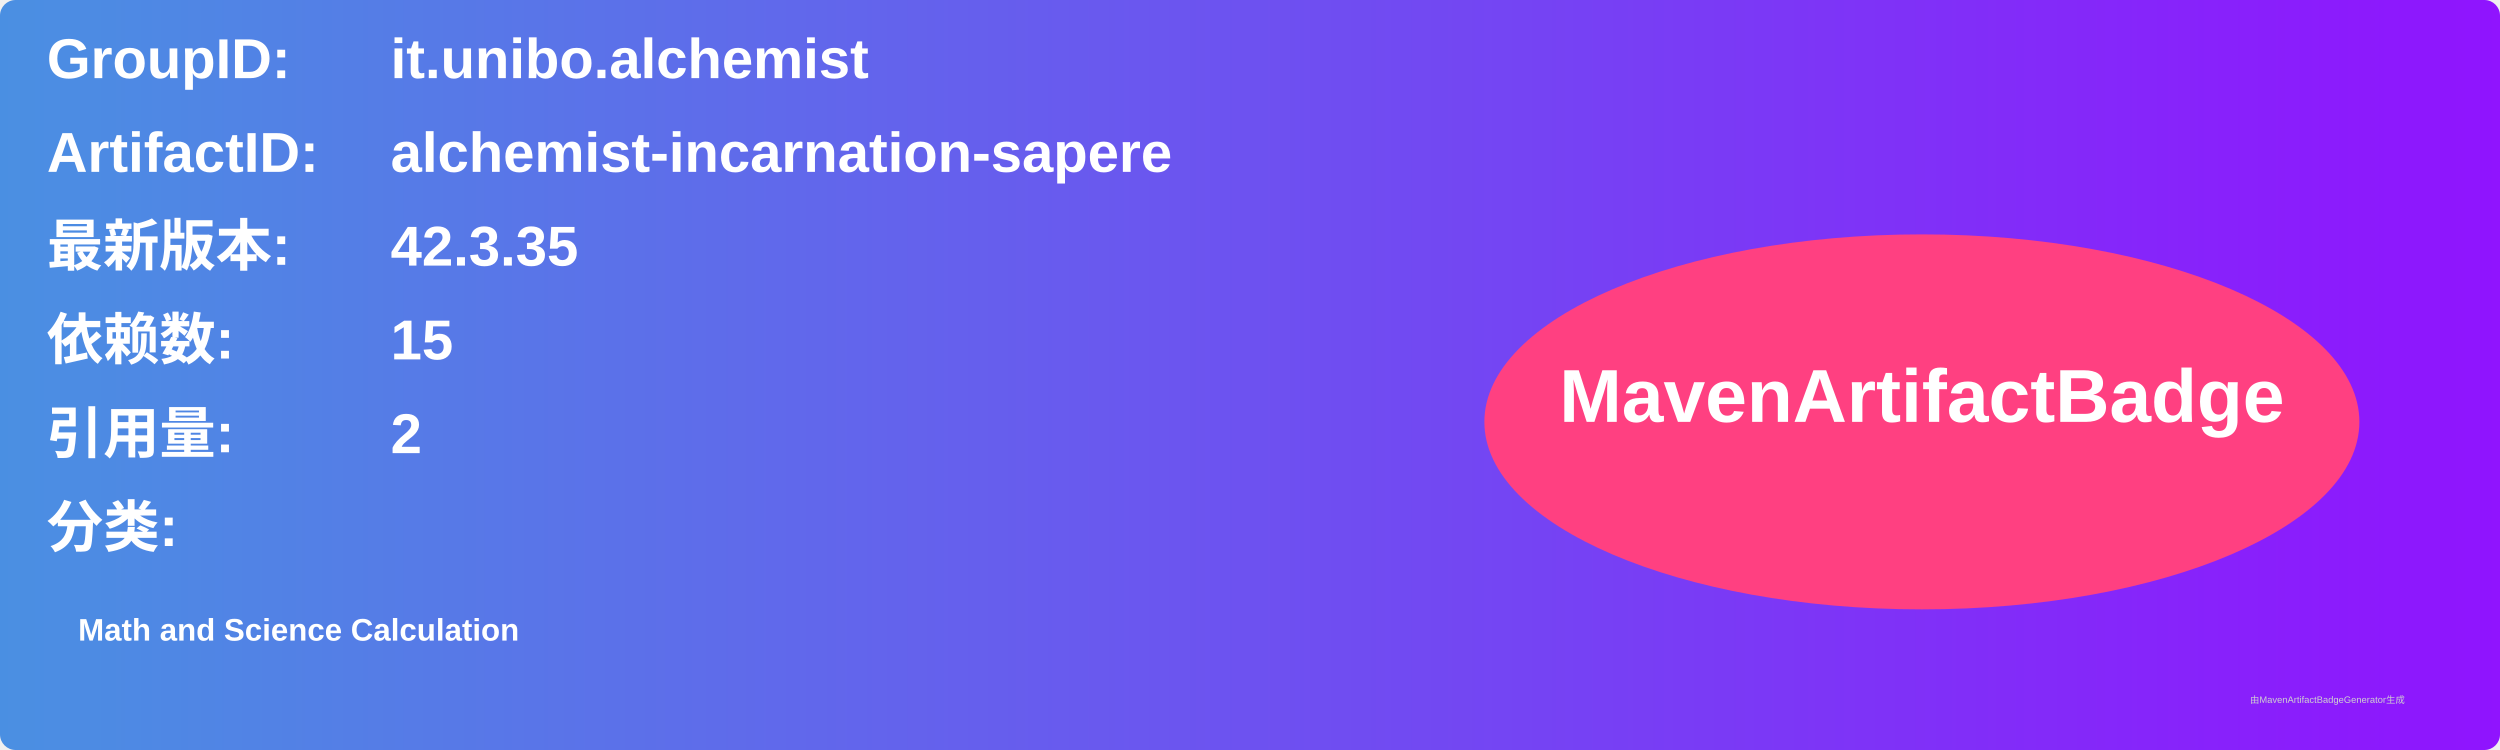
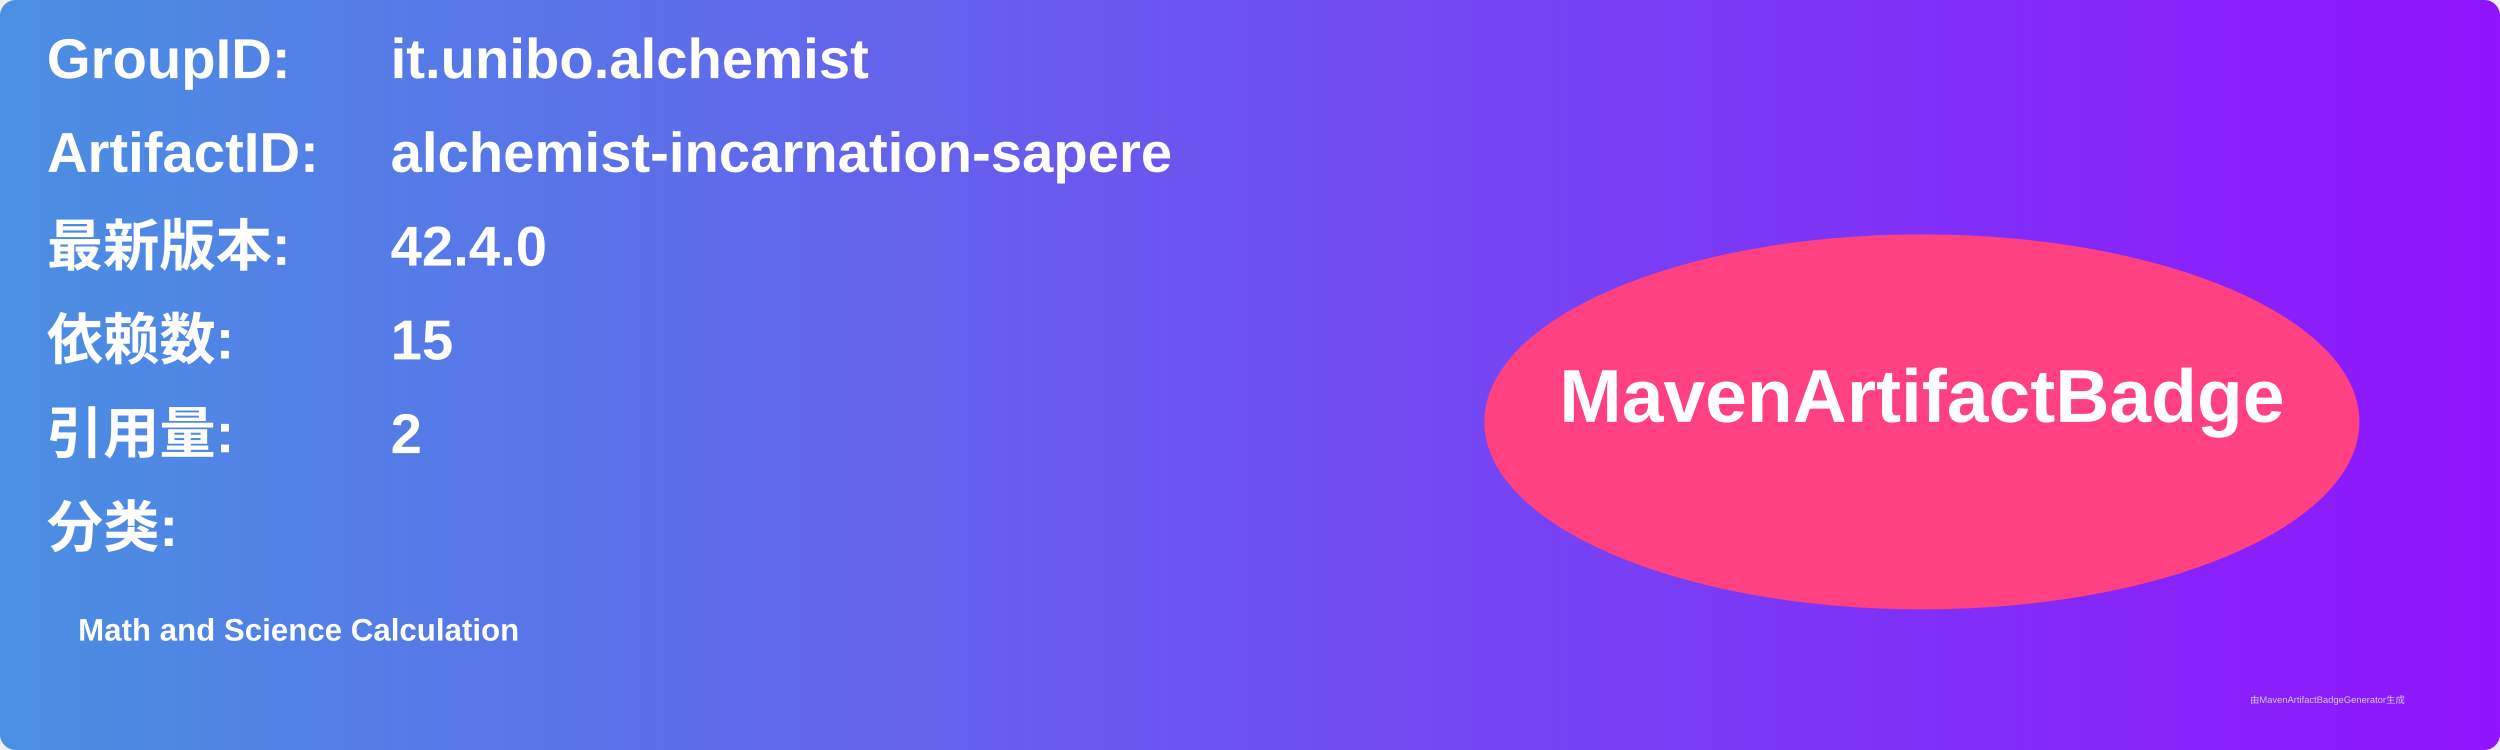
<svg xmlns="http://www.w3.org/2000/svg" width="800" height="240" viewBox="0 0 800 240">
  <linearGradient id="grad" x1="0%" y1="0%" x2="100%" y2="0%">
    <stop offset="0%" stop-color="#4a90e2" />
    <stop offset="100%" stop-color="#9013fe" />
  </linearGradient>
  <rect width="100%" height="100%" rx="5" ry="5" fill="url(#grad)" />
  <g transform="translate(15, 15)">
    <text x="0" y="10" font-family="Arial" font-size="18" fill="white" font-weight="bold" width="260">GroupID:</text>
    <text x="110" y="10" font-family="Arial" font-size="18" fill="white" font-weight="bold" width="460">it.unibo.alchemist</text>
    <text x="0" y="40" font-family="Arial" font-size="18" fill="white" font-weight="bold" width="260">ArtifactID:</text>
    <text x="110" y="40" font-family="Arial" font-size="18" fill="white" font-weight="bold" width="460">alchemist-incarnation-sapere</text>
    <text x="0" y="70" font-family="Arial" font-size="18" fill="white" font-weight="bold">最新版本:</text>
    <text x="110" y="70" font-family="Arial" font-size="18" fill="white" font-weight="bold">
-       <tspan font-weight="bold">42.3.35</tspan>
+       <tspan font-weight="bold">42.4.0</tspan>
    </text>
    <text x="0" y="100" font-family="Arial" font-size="18" fill="white" font-weight="bold">依赖数: </text>
    <text x="110" y="100" font-family="Arial" font-size="18" fill="white">
      <tspan font-weight="bold">15</tspan>
    </text>
    <text x="0" y="130" font-family="Arial" font-size="18" fill="white" font-weight="bold">引用量: </text>
    <text x="110" y="130" font-family="Arial" font-size="18" fill="white">
      <tspan font-weight="bold">2</tspan>
    </text>
    <text x="0" y="160" font-family="Arial" font-size="18" fill="white" font-weight="bold">分类:</text>
    <text x="10" y="190" font-family="Arial" font-size="10" fill="white">
      <tspan font-weight="bold">Math and Science Calculation</tspan>
    </text>
    <ellipse cx="600" cy="120" rx="140" ry="60" fill="#ff4081" />
    <text x="600" y="120" text-anchor="middle" font-family="Arial" font-size="24" fill="white" font-weight="bold">MavenArtifactBadge</text>
  </g>
  <text x="720" y="225" font-family="Arial" font-size="3" fill="#d0d0d0">由MavenArtifactBadgeGenerator生成</text>
</svg>
